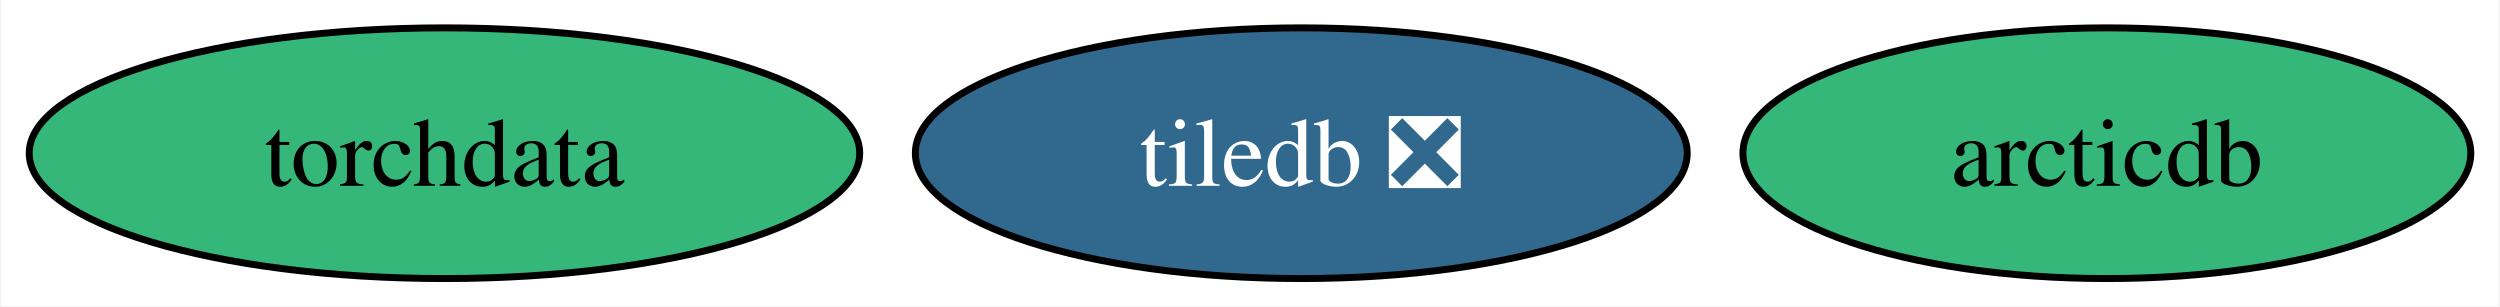
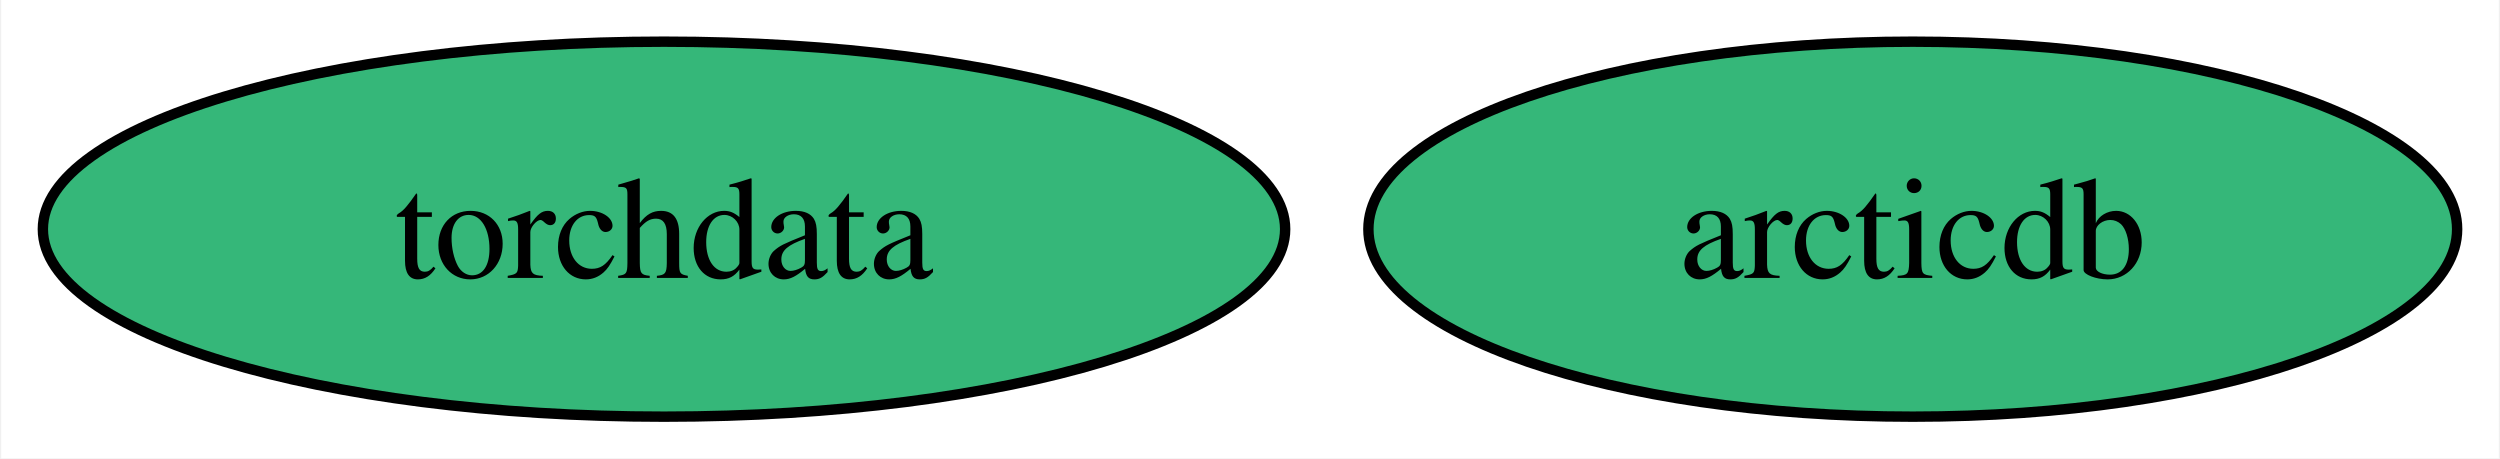
- <svg xmlns="http://www.w3.org/2000/svg" xmlns:xlink="http://www.w3.org/1999/xlink" width="359pt" height="44pt" viewBox="0.00 0.00 358.61 44.00">
+ <svg xmlns="http://www.w3.org/2000/svg" xmlns:xlink="http://www.w3.org/1999/xlink" width="240pt" height="44pt" viewBox="0.00 0.00 239.77 44.00">
  <g id="graph0" class="graph" transform="scale(1 1) rotate(0) translate(4 40)">
-     <polygon fill="white" stroke="none" points="-4,4 -4,-40 354.61,-40 354.61,4 -4,4" />
+     <polygon fill="white" stroke="none" points="-4,4 -4,-40 235.77,-40 235.77,4 -4,4" />
    <g id="node1" class="node">
      <g id="a_node1">
-         <a xlink:href="https://github.com/conda-forge/tiledb-feedstock/pull/328" xlink:title="tiledb ❎">
-           <ellipse fill="#31688e" stroke="black" cx="182.67" cy="-18" rx="55.42" ry="18" />
-           <text text-anchor="middle" x="182.67" y="-13.32" font-family="Times,serif" font-size="14.00" fill="white">tiledb ❎</text>
-         </a>
-       </g>
-     </g>
-     <g id="node2" class="node">
-       <g id="a_node2">
        <a xlink:href="https://github.com/conda-forge/torchdata-feedstock" xlink:title="torchdata">
          <ellipse fill="#35b779" stroke="black" cx="59.63" cy="-18" rx="59.63" ry="18" />
          <text text-anchor="middle" x="59.63" y="-13.32" font-family="Times,serif" font-size="14.00">torchdata</text>
        </a>
      </g>
    </g>
-     <g id="node3" class="node">
-       <g id="a_node3">
+     <g id="node2" class="node">
+       <g id="a_node2">
        <a xlink:href="https://github.com/conda-forge/arcticdb-feedstock" xlink:title="arcticdb">
-           <ellipse fill="#35b779" stroke="black" cx="298.35" cy="-18" rx="52.26" ry="18" />
-           <text text-anchor="middle" x="298.35" y="-13.32" font-family="Times,serif" font-size="14.00">arcticdb</text>
+           <ellipse fill="#35b779" stroke="black" cx="179.51" cy="-18" rx="52.26" ry="18" />
+           <text text-anchor="middle" x="179.51" y="-13.32" font-family="Times,serif" font-size="14.00">arcticdb</text>
        </a>
      </g>
    </g>
  </g>
</svg>
